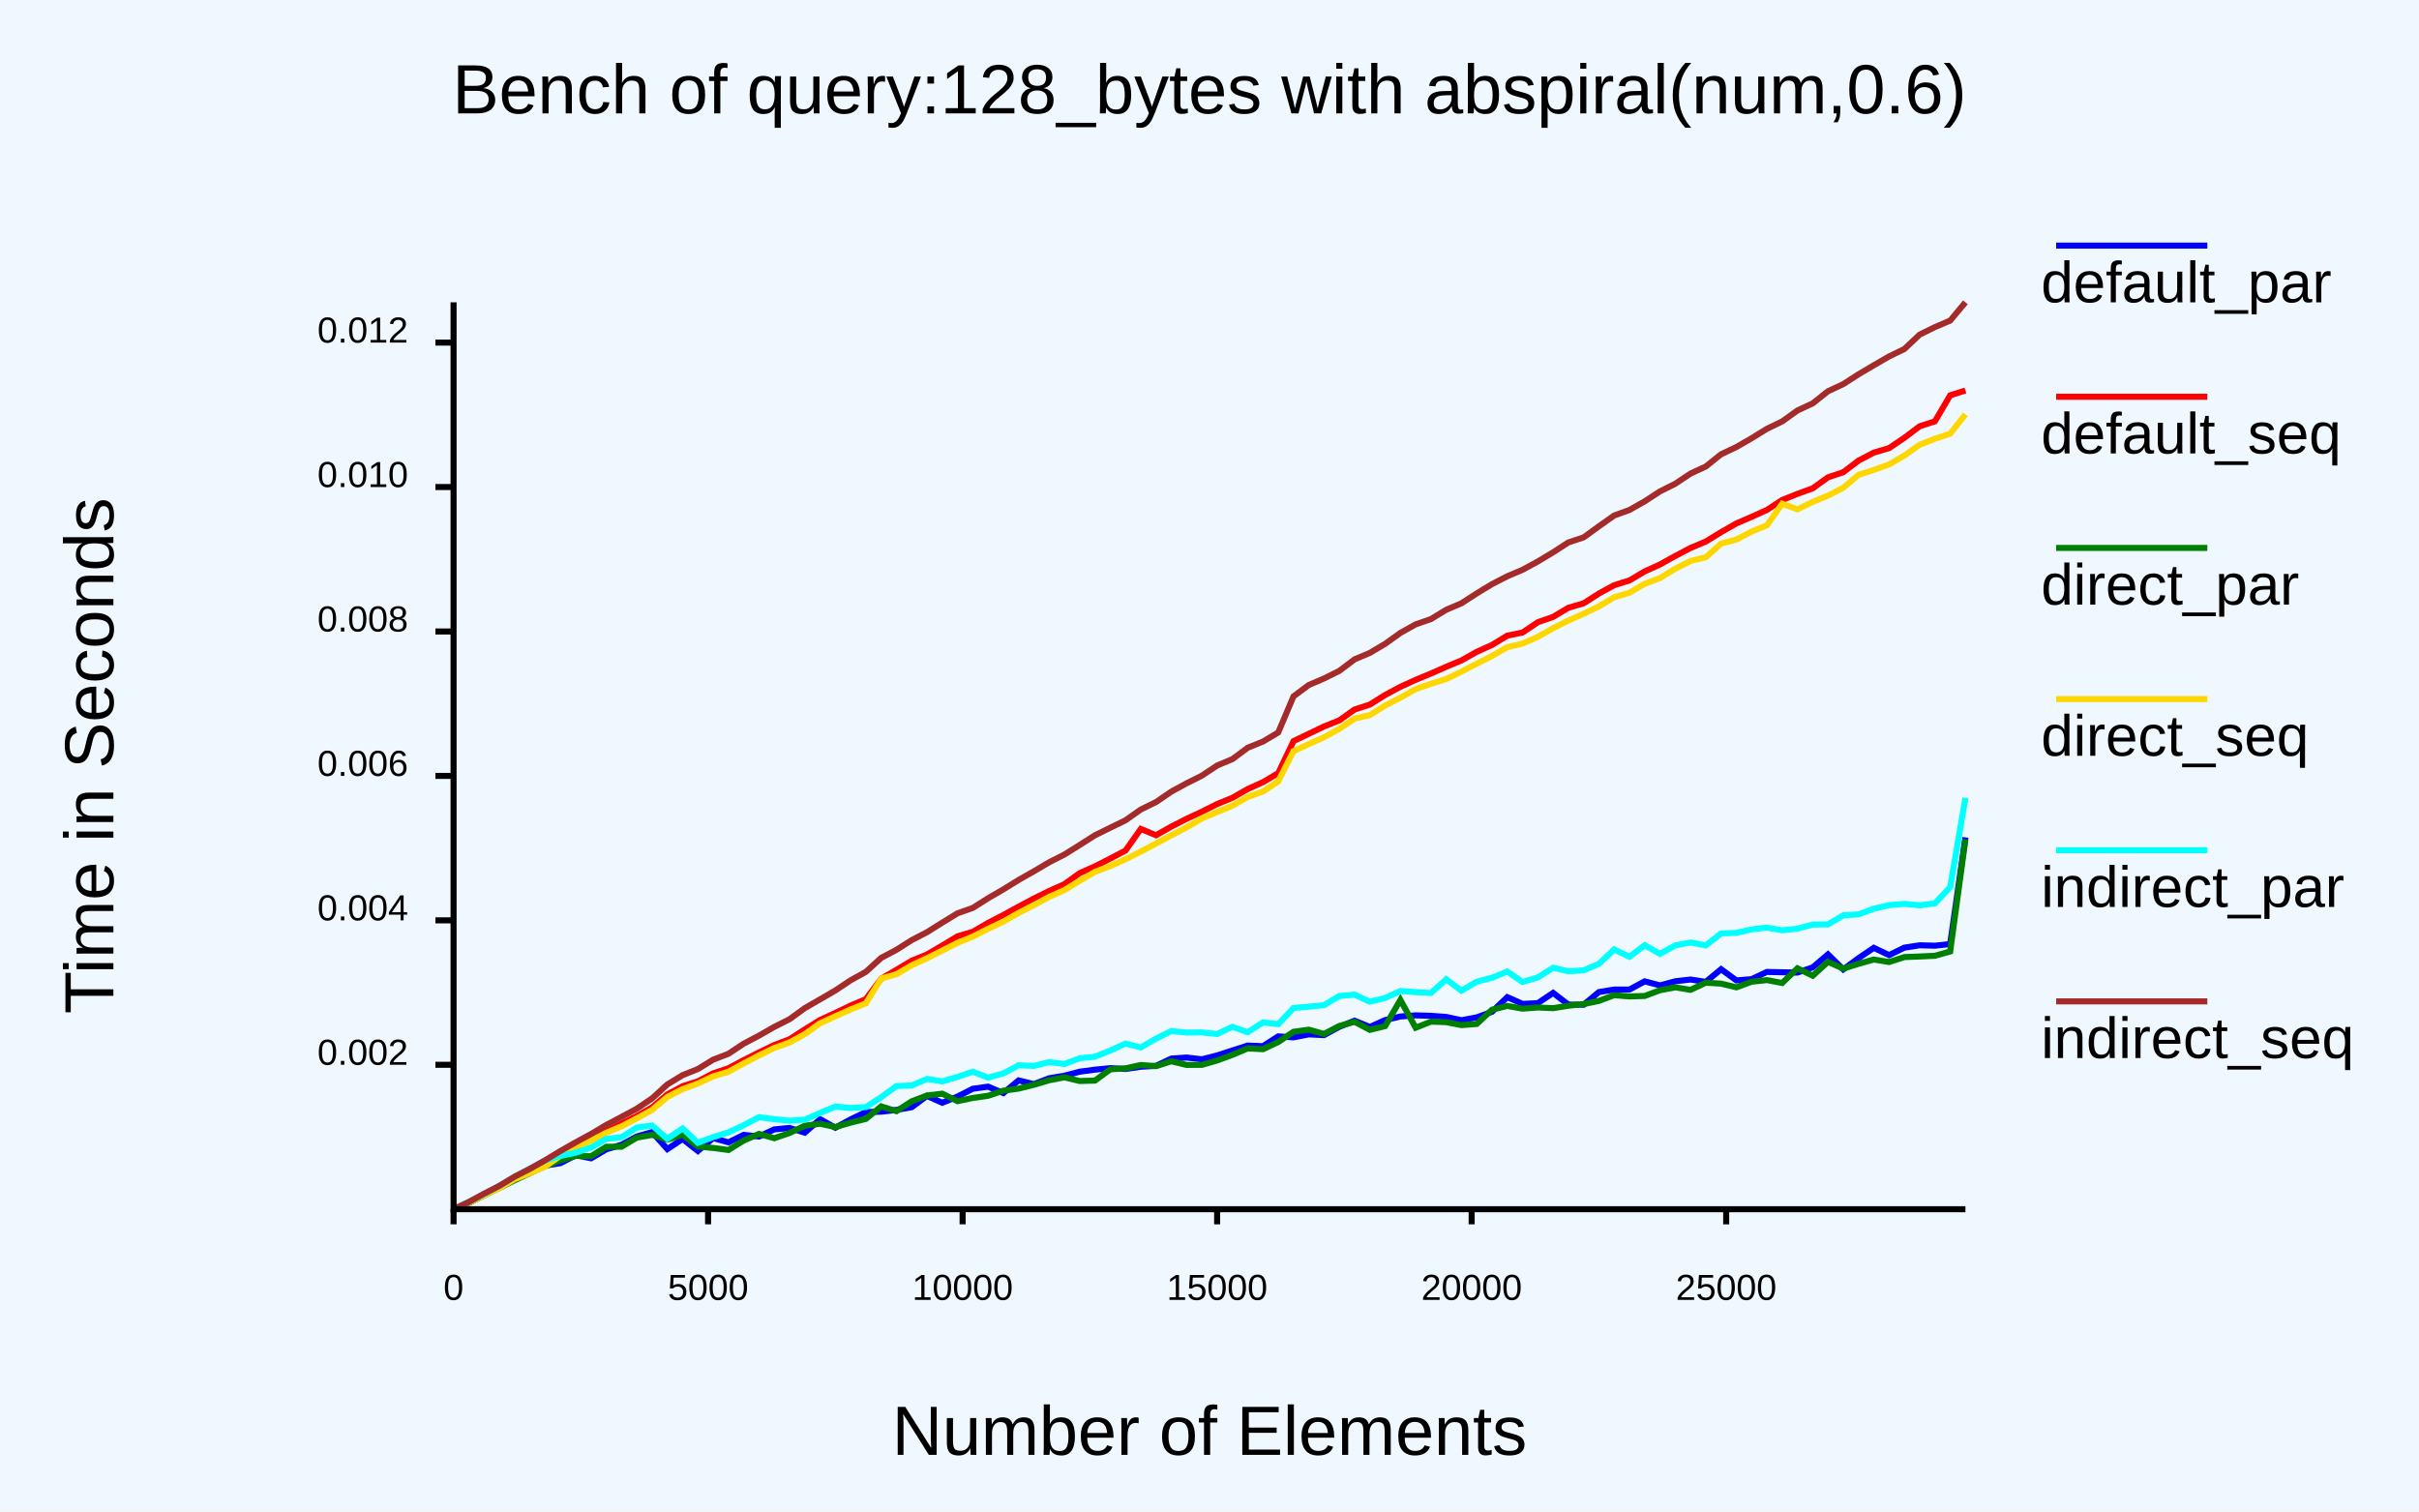
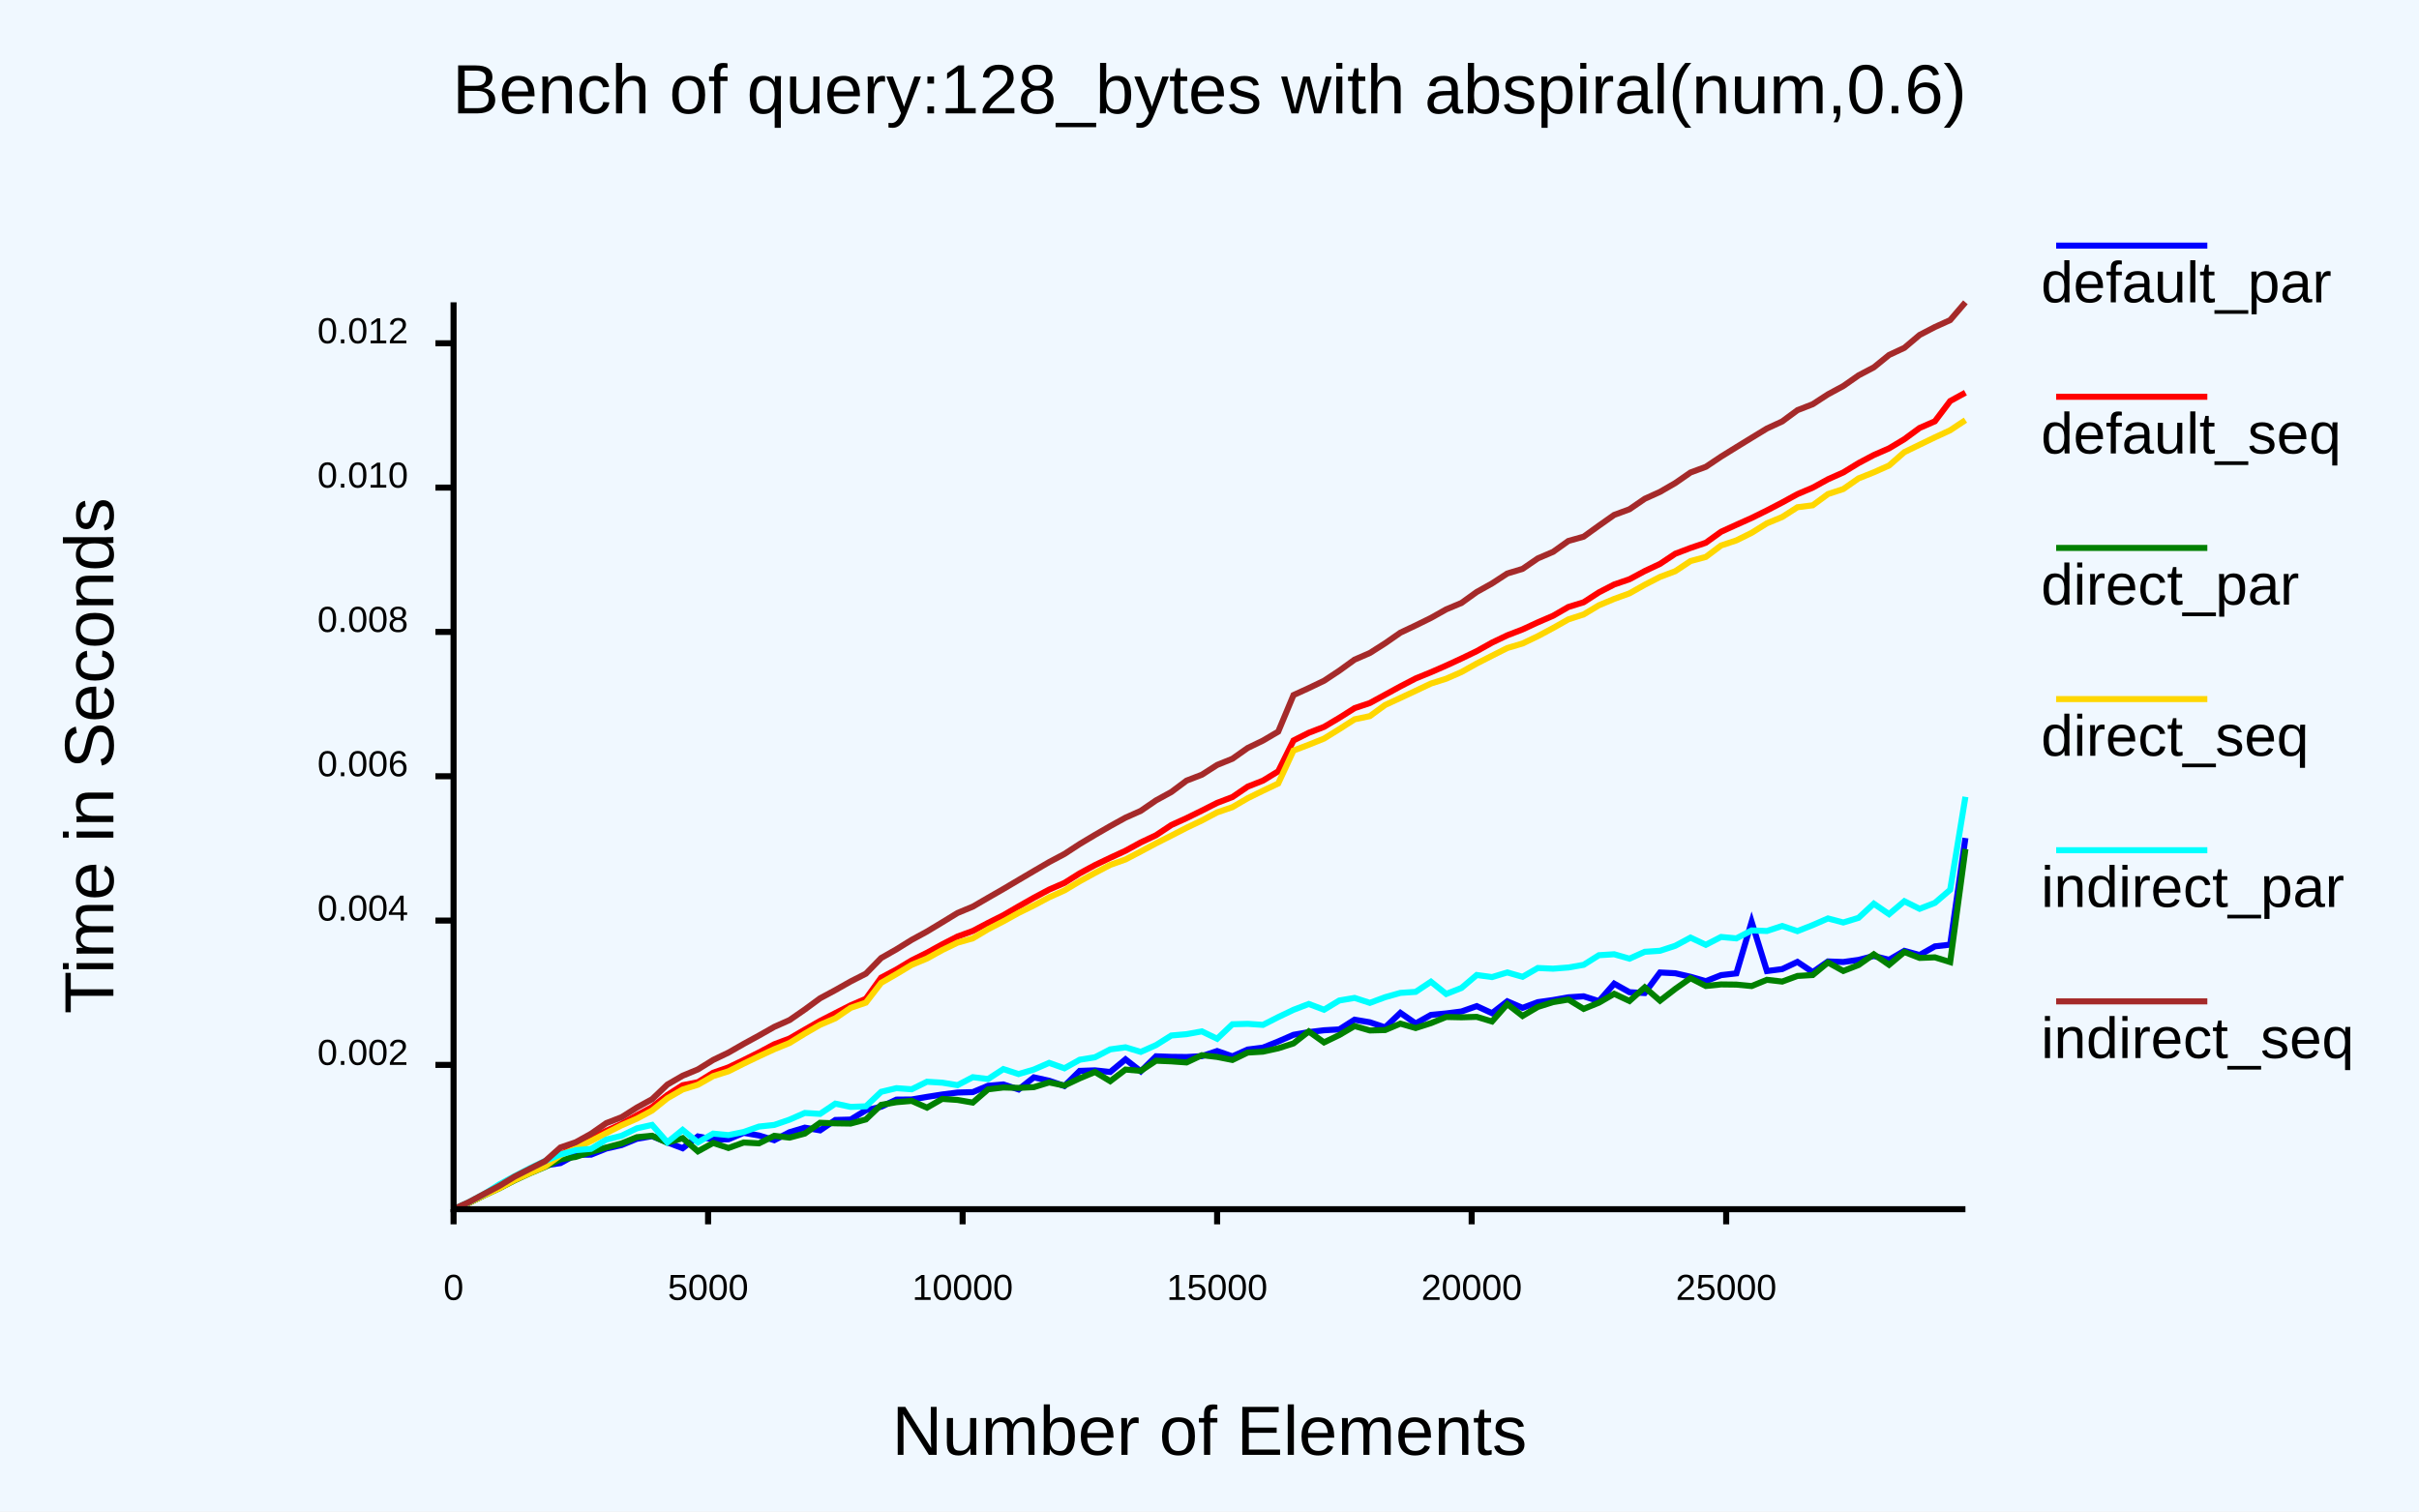
<svg xmlns="http://www.w3.org/2000/svg" class="poloto" width="800" height="500" viewBox="0 0 800 500">
  <style>.poloto {
                    font-family: "Arial";
                    stroke-width:2;
                    }
                    .poloto_text{fill: var(--poloto_fg_color,black);  }
                    .poloto_axis_lines{stroke: var(--poloto_fg_color,black);stoke-width:3;fill:none}
                    .poloto_background{fill: var(--poloto_bg_color,aliceblue); }
                    .poloto0stroke{stroke:  var(--poloto_color0,blue); }
                    .poloto1stroke{stroke:  var(--poloto_color1,red); }
                    .poloto2stroke{stroke:  var(--poloto_color2,green); }
                    .poloto3stroke{stroke:  var(--poloto_color3,gold); }
                    .poloto4stroke{stroke:  var(--poloto_color4,aqua); }
                    .poloto5stroke{stroke:  var(--poloto_color5,brown); }
                    .poloto6stroke{stroke:  var(--poloto_color6,lime); }
                    .poloto7stroke{stroke:  var(--poloto_color7,chocolate); }
                    .poloto0fill{fill:var(--poloto_color0,blue);}
                    .poloto1fill{fill:var(--poloto_color1,red);}
                    .poloto2fill{fill:var(--poloto_color2,green);}
                    .poloto3fill{fill:var(--poloto_color3,gold);}
                    .poloto4fill{fill:var(--poloto_color4,aqua);}
                    .poloto5fill{fill:var(--poloto_color5,brown);}
                    .poloto6fill{fill:var(--poloto_color6,lime);}
                    .poloto7fill{fill:var(--poloto_color7,chocolate);}</style>
  <rect class="poloto_background" fill="white" x="0" y="0" width="800" height="500" />
  <line class="poloto_axis_lines" stroke="black" x1="150" x2="150" y1="400" y2="405" />
  <text class="poloto_text" alignment-baseline="start" text-anchor="middle" x="150" y="430">0</text>
  <line class="poloto_axis_lines" stroke="black" x1="234.175" x2="234.175" y1="400" y2="405" />
  <text class="poloto_text" alignment-baseline="start" text-anchor="middle" x="234.175" y="430">5000</text>
  <line class="poloto_axis_lines" stroke="black" x1="318.35" x2="318.35" y1="400" y2="405" />
  <text class="poloto_text" alignment-baseline="start" text-anchor="middle" x="318.35" y="430">10000</text>
  <line class="poloto_axis_lines" stroke="black" x1="402.525" x2="402.525" y1="400" y2="405" />
  <text class="poloto_text" alignment-baseline="start" text-anchor="middle" x="402.525" y="430">15000</text>
  <line class="poloto_axis_lines" stroke="black" x1="486.7" x2="486.7" y1="400" y2="405" />
  <text class="poloto_text" alignment-baseline="start" text-anchor="middle" x="486.7" y="430">20000</text>
  <line class="poloto_axis_lines" stroke="black" x1="570.875" x2="570.875" y1="400" y2="405" />
  <text class="poloto_text" alignment-baseline="start" text-anchor="middle" x="570.875" y="430">25000</text>
-   <line class="poloto_axis_lines" stroke="black" x1="150" x2="144" y1="352.224" y2="352.224" />
-   <text class="poloto_text" alignment-baseline="middle" text-anchor="end" x="135" y="352.224">0.002</text>
-   <line class="poloto_axis_lines" stroke="black" x1="150" x2="144" y1="304.445" y2="304.445" />
-   <text class="poloto_text" alignment-baseline="middle" text-anchor="end" x="135" y="304.445">0.004</text>
-   <line class="poloto_axis_lines" stroke="black" x1="150" x2="144" y1="256.666" y2="256.666" />
-   <text class="poloto_text" alignment-baseline="middle" text-anchor="end" x="135" y="256.666">0.006</text>
-   <line class="poloto_axis_lines" stroke="black" x1="150" x2="144" y1="208.887" y2="208.887" />
-   <text class="poloto_text" alignment-baseline="middle" text-anchor="end" x="135" y="208.887">0.008</text>
-   <line class="poloto_axis_lines" stroke="black" x1="150" x2="144" y1="161.108" y2="161.108" />
-   <text class="poloto_text" alignment-baseline="middle" text-anchor="end" x="135" y="161.108">0.010</text>
-   <line class="poloto_axis_lines" stroke="black" x1="150" x2="144" y1="113.33" y2="113.33" />
-   <text class="poloto_text" alignment-baseline="middle" text-anchor="end" x="135" y="113.33">0.012</text>
+   <line class="poloto_axis_lines" stroke="black" x1="150" x2="144" y1="352.261" y2="352.261" />
+   <text class="poloto_text" alignment-baseline="middle" text-anchor="end" x="135" y="352.261">0.002</text>
+   <line class="poloto_axis_lines" stroke="black" x1="150" x2="144" y1="304.519" y2="304.519" />
+   <text class="poloto_text" alignment-baseline="middle" text-anchor="end" x="135" y="304.519">0.004</text>
+   <line class="poloto_axis_lines" stroke="black" x1="150" x2="144" y1="256.777" y2="256.777" />
+   <text class="poloto_text" alignment-baseline="middle" text-anchor="end" x="135" y="256.777">0.006</text>
+   <line class="poloto_axis_lines" stroke="black" x1="150" x2="144" y1="209.035" y2="209.035" />
+   <text class="poloto_text" alignment-baseline="middle" text-anchor="end" x="135" y="209.035">0.008</text>
+   <line class="poloto_axis_lines" stroke="black" x1="150" x2="144" y1="161.294" y2="161.294" />
+   <text class="poloto_text" alignment-baseline="middle" text-anchor="end" x="135" y="161.294">0.010</text>
+   <line class="poloto_axis_lines" stroke="black" x1="150" x2="144" y1="113.552" y2="113.552" />
+   <text class="poloto_text" alignment-baseline="middle" text-anchor="end" x="135" y="113.552">0.012</text>
  <text class="poloto_text" alignment-baseline="middle" text-anchor="start" font-size="large" x="675" y="100">default_par</text>
  <line class="poloto0stroke" stroke="black" x1="680" x2="730" y1="81.25" y2="81.25" />
-   <polyline class="poloto0stroke" fill="none" stroke="black" points="650,276.994 644.949,312.274 639.899,312.832 634.848,312.696 629.798,313.48 624.747,315.94 619.697,313.537 614.646,316.954 609.596,320.674 604.545,315.704 599.495,320.001 594.444,321.715 589.394,321.62 584.343,321.508 579.293,323.899 574.242,324.311 569.192,320.608 564.141,324.798 559.091,324.016 554.04,324.602 548.99,325.962 543.939,324.626 538.889,327.336 533.838,327.341 528.788,328.172 523.737,332.35 518.687,332.311 513.636,328.446 508.586,331.834 503.535,332.08 498.485,329.855 493.434,334.689 488.384,336.537 483.333,337.483 478.283,336.394 473.232,336.026 468.182,335.876 463.131,336.253 458.081,337.438 453.03,339.715 447.98,337.636 442.929,339.653 437.879,342.407 432.828,342.17 427.778,343.148 422.727,342.825 417.677,346.068 412.626,345.864 407.576,347.495 402.525,349.133 397.475,350.409 392.424,349.826 387.374,350.175 382.323,352.571 377.273,352.876 372.222,353.613 367.172,353.334 362.121,353.843 357.071,354.51 352.02,355.834 346.97,356.684 341.919,358.62 336.869,357.392 331.818,361.58 326.768,359.451 321.717,360.16 316.667,362.741 311.616,364.785 306.566,362.529 301.515,366.257 296.465,367.141 291.414,367.746 286.364,367.863 281.313,370.289 276.263,373.049 271.212,370.22 266.162,374.667 261.111,373.114 256.061,373.599 251.01,375.955 245.96,375.405 240.909,377.877 235.859,376.461 230.808,380.743 225.758,376.759 220.707,380.11 215.657,374.489 210.606,375.948 205.556,378.672 200.505,380.2 195.455,383.161 190.404,382.144 185.354,384.757 180.303,385.559 175.253,387.775 170.202,390.201 165.152,392.77 160.101,395.194 155.051,397.822 150,400 " />
+   <polyline class="poloto0stroke" fill="none" stroke="black" points="650,277.202 644.949,312.488 639.899,313.052 634.848,315.91 629.798,314.54 624.747,317.485 619.697,316.229 614.646,317.528 609.596,318.222 604.545,318.042 599.495,321.565 594.444,318.193 589.394,320.567 584.343,321.218 579.293,304.946 574.242,321.992 569.192,322.567 564.141,324.567 559.091,323.112 554.04,321.945 548.99,321.695 543.939,328.49 538.889,328.218 533.838,325.391 528.788,331.164 523.737,329.57 518.687,329.907 513.636,330.799 508.586,331.512 503.535,333.394 498.485,331.229 493.434,335.147 488.384,332.82 483.333,334.588 478.283,335.236 473.232,335.722 468.182,338.562 463.131,335.047 458.081,339.852 453.03,338.16 447.98,337.307 442.929,340.52 437.879,340.808 432.828,341.415 427.778,342.306 422.727,344.506 417.677,346.548 412.626,347.182 407.576,349.434 402.525,347.675 397.475,349.364 392.424,349.652 387.374,349.6 382.323,349.415 377.273,354.385 372.222,350.42 367.172,354.605 362.121,354.065 357.071,354.244 352.02,359.228 346.97,357.5 341.919,356.38 336.869,360.386 331.818,358.726 326.768,359.165 321.717,361.267 316.667,361.405 311.616,362.046 306.566,362.844 301.515,363.697 296.465,363.742 291.414,366.093 286.364,367.263 281.313,370.348 276.263,370.482 271.212,373.918 266.162,373.021 261.111,374.534 256.061,377.168 251.01,375.608 245.96,374.735 240.909,376.861 235.859,376.94 230.808,375.924 225.758,379.829 220.707,377.892 215.657,375.837 210.606,376.711 205.556,378.783 200.505,379.938 195.455,381.963 190.404,381.986 185.354,384.745 180.303,385.499 175.253,387.864 170.202,390.224 165.152,392.625 160.101,395.322 155.051,397.861 150,400 " />
  <text class="poloto_text" alignment-baseline="middle" text-anchor="start" font-size="large" x="675" y="150">default_seq</text>
  <line class="poloto1stroke" stroke="black" x1="680" x2="730" y1="131.25" y2="131.25" />
-   <polyline class="poloto1stroke" fill="none" stroke="black" points="650,129.174 644.949,130.768 639.899,139.38 634.848,141.013 629.798,144.828 624.747,148.236 619.697,149.721 614.646,152.367 609.596,156.198 604.545,157.898 599.495,161.536 594.444,163.366 589.394,165.396 584.343,168.688 579.293,170.968 574.242,173.146 569.192,176.036 564.141,179.132 559.091,181.255 554.04,183.913 548.99,186.719 543.939,189.011 538.889,192.004 533.838,193.578 528.788,196.34 523.737,199.571 518.687,201.053 513.636,204.061 508.586,205.825 503.535,209.236 498.485,210.271 493.434,213.344 488.384,215.629 483.333,218.464 478.283,220.568 473.232,222.803 468.182,224.893 463.131,227.19 458.081,229.903 453.03,233.067 447.98,234.703 442.929,238.291 437.879,240.309 432.828,242.735 427.778,245.169 422.727,255.761 417.677,258.733 412.626,261.021 407.576,263.903 402.525,265.969 397.475,268.501 392.424,270.859 387.374,273.43 382.323,276.285 377.273,274.209 372.222,281.356 367.172,284.012 362.121,286.585 357.071,288.832 352.02,292.473 346.97,294.727 341.919,297.231 336.869,299.916 331.818,302.689 326.768,305.287 321.717,308.233 316.667,309.732 311.616,312.785 306.566,315.736 301.515,317.801 296.465,320.82 291.414,323.76 286.364,330.498 281.313,332.64 276.263,335.076 271.212,337.395 266.162,340.53 261.111,343.781 256.061,345.688 251.01,348.142 245.96,350.676 240.909,353.375 235.859,355.057 230.808,357.693 225.758,359.304 220.707,362.013 215.657,366.309 210.606,369.187 205.556,371.67 200.505,374.172 195.455,376.86 190.404,379.29 185.354,381.676 180.303,385.496 175.253,387.735 170.202,390.016 165.152,392.789 160.101,395.232 155.051,397.84 150,400 " />
+   <polyline class="poloto1stroke" fill="none" stroke="black" points="650,129.887 644.949,132.665 639.899,139.357 634.848,141.567 629.798,145.279 624.747,148.313 619.697,150.52 614.646,153.191 609.596,156.285 604.545,158.536 599.495,161.313 594.444,163.457 589.394,166.224 584.343,168.845 579.293,171.336 574.242,173.599 569.192,175.897 564.141,179.533 559.091,181.253 554.04,183.17 548.99,186.531 543.939,188.904 538.889,191.613 533.838,193.348 528.788,195.945 523.737,199.221 518.687,200.784 513.636,203.692 508.586,205.871 503.535,208.205 498.485,210.158 493.434,212.574 488.384,215.394 483.333,217.829 478.283,220.161 473.232,222.369 468.182,224.427 463.131,227.052 458.081,229.808 453.03,232.559 447.98,234.255 442.929,237.451 437.879,240.45 432.828,242.4 427.778,244.942 422.727,255.143 417.677,258.227 412.626,260.22 407.576,263.66 402.525,265.587 397.475,268.146 392.424,270.627 387.374,272.921 382.323,276.279 377.273,278.667 372.222,281.419 367.172,283.748 362.121,286.168 357.071,288.894 352.02,292.066 346.97,294.265 341.919,296.963 336.869,299.82 331.818,302.753 326.768,305.288 321.717,307.95 316.667,309.795 311.616,312.379 306.566,315.162 301.515,317.671 296.465,320.711 291.414,323.386 286.364,330.386 281.313,332.559 276.263,335.133 271.212,337.718 266.162,340.594 261.111,343.538 256.061,345.441 251.01,348.139 245.96,350.649 240.909,353.081 235.859,354.851 230.808,357.979 225.758,358.981 220.707,362.216 215.657,366.198 210.606,368.935 205.556,371.775 200.505,374.07 195.455,376.551 190.404,379.315 185.354,381.889 180.303,385.093 175.253,387.718 170.202,390.045 165.152,392.799 160.101,395.24 155.051,397.825 150,400 " />
  <text class="poloto_text" alignment-baseline="middle" text-anchor="start" font-size="large" x="675" y="200">direct_par</text>
  <line class="poloto2stroke" stroke="black" x1="680" x2="730" y1="181.25" y2="181.25" />
-   <polyline class="poloto2stroke" fill="none" stroke="black" points="650,277.638 644.949,314.74 639.899,316.172 634.848,316.403 629.798,316.598 624.747,318.229 619.697,317.401 614.646,318.822 609.596,320.415 604.545,318.17 599.495,322.767 594.444,320.31 589.394,325.171 584.343,324.209 579.293,324.745 574.242,326.602 569.192,325.38 564.141,325.067 559.091,327.431 554.04,326.61 548.99,327.563 543.939,329.454 538.889,329.621 533.838,329.198 528.788,331.092 523.737,332.134 518.687,332.693 513.636,333.501 508.586,333.273 503.535,333.66 498.485,332.752 493.434,334.002 488.384,338.717 483.333,339.105 478.283,338.12 473.232,337.954 468.182,339.964 463.131,330.769 458.081,339.439 453.03,340.675 447.98,338.009 442.929,339.386 437.879,342.019 432.828,340.611 427.778,341.309 422.727,344.694 417.677,347.074 412.626,346.813 407.576,348.934 402.525,350.798 397.475,352.259 392.424,352.271 387.374,351.058 382.323,352.681 377.273,352.291 372.222,353.407 367.172,353.736 362.121,357.456 357.071,357.587 352.02,356.373 346.97,357.356 341.919,358.842 336.869,360.101 331.818,360.802 326.768,362.477 321.717,363.193 316.667,364.264 311.616,361.781 306.566,362.392 301.515,364.3 296.465,367.576 291.414,365.992 286.364,370.13 281.313,371.362 276.263,372.824 271.212,371.731 266.162,372.381 261.111,374.794 256.061,376.511 251.01,375.095 245.96,377.272 240.909,380.411 235.859,379.741 230.808,379.276 225.758,375.365 220.707,376.994 215.657,375.415 210.606,376.322 205.556,379.327 200.505,379.349 195.455,382.483 190.404,382.356 185.354,383.892 180.303,385.744 175.253,388.069 170.202,390.424 165.152,392.948 160.101,395.425 155.051,397.908 150,399.999 " />
+   <polyline class="poloto2stroke" fill="none" stroke="black" points="650,280.85 644.949,318.245 639.899,316.682 634.848,316.873 629.798,314.917 624.747,319.151 619.697,315.671 614.646,319.224 609.596,321.183 604.545,318.384 599.495,322.538 594.444,322.839 589.394,324.698 584.343,324.114 579.293,326.179 574.242,325.697 569.192,325.638 564.141,326.152 559.091,323.567 554.04,327.119 548.99,331.013 543.939,326.614 538.889,331.117 533.838,328.751 528.788,331.679 523.737,333.729 518.687,330.645 513.636,331.494 508.586,333.083 503.535,336.069 498.485,332.158 493.434,337.892 488.384,336.373 483.333,336.516 478.283,336.41 473.232,338.452 468.182,340.068 463.131,338.609 458.081,340.737 453.03,340.87 447.98,339.411 442.929,342.377 437.879,344.816 432.828,341.197 427.778,345.152 422.727,346.773 417.677,347.879 412.626,348.18 407.576,350.627 402.525,349.628 397.475,349.061 392.424,351.447 387.374,351.088 382.323,350.873 377.273,354.235 372.222,353.808 367.172,357.639 362.121,354.606 357.071,356.709 352.02,359.098 346.97,358.059 341.919,359.62 336.869,359.87 331.818,359.736 326.768,360.342 321.717,364.726 316.667,363.852 311.616,363.506 306.566,366.402 301.515,364.171 296.465,364.595 291.414,365.484 286.364,370.308 281.313,371.667 276.263,371.59 271.212,371.407 266.162,374.977 261.111,376.317 256.061,375.719 251.01,378.209 245.96,377.939 240.909,379.746 235.859,378.073 230.808,380.856 225.758,376.489 220.707,378.013 215.657,375.694 210.606,376.179 205.556,378.241 200.505,379.573 195.455,381.061 190.404,382.693 185.354,383.493 180.303,385.977 175.253,388.109 170.202,390.452 165.152,393.082 160.101,395.427 155.051,397.91 150,399.999 " />
  <text class="poloto_text" alignment-baseline="middle" text-anchor="start" font-size="large" x="675" y="250">direct_seq</text>
  <line class="poloto3stroke" stroke="black" x1="680" x2="730" y1="231.25" y2="231.25" />
-   <polyline class="poloto3stroke" fill="none" stroke="black" points="650,137.051 644.949,143.478 639.899,145.131 634.848,147.131 629.798,150.7 624.747,153.619 619.697,155.44 614.646,157.061 609.596,161.352 604.545,163.937 599.495,166.021 594.444,168.489 589.394,166.644 584.343,173.763 579.293,175.827 574.242,178.477 569.192,179.802 564.141,184.335 559.091,185.563 554.04,188.132 548.99,191.217 543.939,193.108 538.889,196.065 533.838,197.574 528.788,200.588 523.737,203.006 518.687,205.269 513.636,207.812 508.586,210.678 503.535,212.88 498.485,214.086 493.434,216.982 488.384,219.548 483.333,222.146 478.283,224.625 473.232,226.195 468.182,227.952 463.131,230.791 458.081,233.383 453.03,236.549 447.98,237.703 442.929,241.083 437.879,243.883 432.828,246.138 427.778,248.471 422.727,258.464 417.677,261.832 412.626,263.631 407.576,266.525 402.525,268.602 397.475,270.731 392.424,273.682 387.374,276.312 382.323,279.02 377.273,281.704 372.222,284.227 367.172,286.507 362.121,288.42 357.071,291.352 352.02,294.438 346.97,296.687 341.919,299.414 336.869,301.998 331.818,304.873 326.768,307.251 321.717,309.829 316.667,311.89 311.616,314.434 306.566,316.98 301.515,319.312 296.465,322.277 291.414,323.686 286.364,331.899 281.313,333.916 276.263,336.185 271.212,338.486 266.162,342.076 261.111,344.837 256.061,346.669 251.01,349.126 245.96,351.759 240.909,354.537 235.859,356.044 230.808,358.424 225.758,360.275 220.707,362.851 215.657,367.14 210.606,369.947 205.556,372.568 200.505,374.71 195.455,377.25 190.404,379.626 185.354,382.305 180.303,385.892 175.253,388.063 170.202,390.064 165.152,393.019 160.101,395.411 155.051,397.861 150,399.999 " />
+   <polyline class="poloto3stroke" fill="none" stroke="black" points="650,138.972 644.949,142.336 639.899,144.671 634.848,147.107 629.798,149.562 624.747,153.989 619.697,156.235 614.646,158.25 609.596,161.776 604.545,163.43 599.495,167.15 594.444,167.79 589.394,171.024 584.343,173.108 579.293,176.26 574.242,178.76 569.192,180.436 564.141,184.231 559.091,185.598 554.04,188.944 548.99,190.845 543.939,193.441 538.889,196.284 533.838,198.113 528.788,200.223 523.737,203.25 518.687,204.891 513.636,207.742 508.586,210.441 503.535,212.864 498.485,214.365 493.434,216.913 488.384,219.483 483.333,222.304 478.283,224.513 473.232,226.117 468.182,228.512 463.131,230.871 458.081,233.208 453.03,236.887 447.98,237.951 442.929,241.188 437.879,244.317 432.828,246.356 427.778,248.275 422.727,259.176 417.677,261.567 412.626,264.054 407.576,267.003 402.525,268.736 397.475,271.412 392.424,273.817 387.374,276.415 382.323,278.963 377.273,281.657 372.222,284.306 367.172,286.101 362.121,288.752 357.071,291.529 352.02,294.549 346.97,296.819 341.919,299.504 336.869,301.989 331.818,304.782 326.768,307.378 321.717,310.401 316.667,311.83 311.616,314.273 306.566,317.071 301.515,319.166 296.465,322.211 291.414,325.116 286.364,331.666 281.313,333.401 276.263,336.851 271.212,338.996 266.162,341.914 261.111,345.017 256.061,347.077 251.01,349.413 245.96,351.839 240.909,354.379 235.859,355.963 230.808,358.829 225.758,360.402 220.707,363.307 215.657,367.354 210.606,370.059 205.556,372.25 200.505,374.818 195.455,377.443 190.404,379.883 185.354,382.133 180.303,385.843 175.253,388.034 170.202,390.334 165.152,393.051 160.101,395.388 155.051,397.885 150,399.999 " />
  <text class="poloto_text" alignment-baseline="middle" text-anchor="start" font-size="large" x="675" y="300">indirect_par</text>
  <line class="poloto4stroke" stroke="black" x1="680" x2="730" y1="281.25" y2="281.25" />
-   <polyline class="poloto4stroke" fill="none" stroke="black" points="650,263.938 644.949,293.454 639.899,298.834 634.848,299.472 629.798,298.995 624.747,299.412 619.697,300.613 614.646,302.469 609.596,302.786 604.545,305.77 599.495,305.847 594.444,307.201 589.394,307.732 584.343,306.853 579.293,307.442 574.242,308.59 569.192,308.774 564.141,312.737 559.091,311.777 554.04,312.734 548.99,315.523 543.939,312.687 538.889,316.484 533.838,314.073 528.788,318.834 523.737,320.977 518.687,321.291 513.636,320.121 508.586,323.334 503.535,324.833 498.485,321.373 493.434,323.442 488.384,324.731 483.333,327.72 478.283,323.944 473.232,328.476 468.182,328.195 463.131,327.79 458.081,330.134 453.03,331.363 447.98,329.031 442.929,329.485 437.879,332.49 432.828,333.01 427.778,333.444 422.727,338.782 417.677,338.211 412.626,341.464 407.576,339.662 402.525,342.047 397.475,341.51 392.424,341.563 387.374,341.069 382.323,343.563 377.273,346.488 372.222,345.223 367.172,347.506 362.121,349.563 357.071,350.073 352.02,351.962 346.97,351.329 341.919,352.595 336.869,352.394 331.818,355.083 326.768,356.472 321.717,354.518 316.667,356.259 311.616,357.707 306.566,356.908 301.515,359.071 296.465,359.261 291.414,362.943 286.364,366.209 281.313,366.523 276.263,366.05 271.212,368.153 266.162,370.386 261.111,370.703 256.061,370.222 251.01,369.546 245.96,372.208 240.909,374.576 235.859,376.137 230.808,378.034 225.758,373.276 220.707,376.709 215.657,372.302 210.606,372.998 205.556,376.183 200.505,376.731 195.455,379.592 190.404,381.289 185.354,382.378 180.303,383.835 175.253,386.555 170.202,389.232 165.152,392.261 160.101,394.98 155.051,397.538 150,399.999 " />
+   <polyline class="poloto4stroke" fill="none" stroke="black" points="650,263.588 644.949,294.338 639.899,298.668 634.848,300.627 629.798,298.124 624.747,302.395 619.697,298.936 614.646,303.622 609.596,305.153 604.545,303.819 599.495,306.011 594.444,308.008 589.394,306.308 584.343,307.962 579.293,307.781 574.242,310.412 569.192,309.942 564.141,312.534 559.091,310.16 554.04,312.861 548.99,314.513 543.939,314.851 538.889,317.12 533.838,315.659 528.788,315.976 523.737,319.155 518.687,320.042 513.636,320.433 508.586,320.212 503.535,323.12 498.485,321.68 493.434,323.215 488.384,322.522 483.333,326.809 478.283,328.794 473.232,324.745 468.182,328.1 463.131,328.441 458.081,329.87 453.03,331.742 447.98,330.103 442.929,330.961 437.879,334.01 432.828,332.104 427.778,334.041 422.727,336.45 417.677,339.022 412.626,338.677 407.576,338.821 402.525,343.613 397.475,341.17 392.424,342.097 387.374,342.538 382.323,345.71 377.273,347.957 372.222,346.44 367.172,347.128 362.121,349.735 357.071,350.56 352.02,353.383 346.97,351.591 341.919,353.792 336.869,355.293 331.818,353.65 326.768,356.936 321.717,356.327 316.667,358.962 311.616,358.143 306.566,357.835 301.515,360.322 296.465,359.961 291.414,361.166 286.364,365.965 281.313,366.152 276.263,365.076 271.212,368.467 266.162,368.16 261.111,370.376 256.061,372.121 251.01,372.657 245.96,374.445 240.909,375.485 235.859,374.985 230.808,377.88 225.758,373.76 220.707,377.853 215.657,372.119 210.606,373.248 205.556,375.702 200.505,376.979 195.455,380.036 190.404,380.467 185.354,381.903 180.303,384.006 175.253,386.439 170.202,389.06 165.152,391.777 160.101,394.963 155.051,397.671 150,399.999 " />
  <text class="poloto_text" alignment-baseline="middle" text-anchor="start" font-size="large" x="675" y="350">indirect_seq</text>
  <line class="poloto5stroke" stroke="black" x1="680" x2="730" y1="331.25" y2="331.25" />
-   <polyline class="poloto5stroke" fill="none" stroke="black" points="650,100 644.949,106.055 639.899,108.202 634.848,110.693 629.798,115.458 624.747,117.904 619.697,120.828 614.646,123.814 609.596,127.061 604.545,129.419 599.495,133.432 594.444,135.784 589.394,139.405 584.343,141.848 579.293,144.963 574.242,147.883 569.192,150.266 564.141,154.31 559.091,156.651 554.04,160.017 548.99,162.548 543.939,165.826 538.889,168.694 533.838,170.517 528.788,174.088 523.737,177.759 518.687,179.433 513.636,182.7 508.586,185.731 503.535,188.482 498.485,190.625 493.434,193.224 488.384,196.295 483.333,199.558 478.283,201.713 473.232,204.788 468.182,206.531 463.131,209.364 458.081,212.98 453.03,215.974 447.98,218.108 442.929,221.926 437.879,224.436 432.828,226.602 427.778,230.358 422.727,242.299 417.677,245.308 412.626,247.349 407.576,251.116 402.525,253.226 397.475,256.586 392.424,259.107 387.374,261.865 382.323,265.313 377.273,267.782 372.222,271.349 367.172,273.815 362.121,276.302 357.071,279.516 352.02,282.667 346.97,285.233 341.919,288.219 336.869,291.083 331.818,294.206 326.768,297.136 321.717,300.327 316.667,302.112 311.616,305.201 306.566,308.367 301.515,310.986 296.465,314.189 291.414,316.865 286.364,321.477 281.313,324.273 276.263,327.637 271.212,330.573 266.162,333.475 261.111,337.153 256.061,339.688 251.01,342.579 245.96,345.232 240.909,348.579 235.859,350.529 230.808,353.618 225.758,355.645 220.707,358.724 215.657,363.337 210.606,366.736 205.556,369.45 200.505,372.124 195.455,375.112 190.404,377.865 185.354,380.727 180.303,383.794 175.253,386.637 170.202,389.224 165.152,392.266 160.101,394.856 155.051,397.607 150,399.998 " />
+   <polyline class="poloto5stroke" fill="none" stroke="black" points="650,100 644.949,105.891 639.899,108.178 634.848,110.801 629.798,115.066 624.747,117.423 619.697,121.521 614.646,124.176 609.596,127.709 604.545,130.433 599.495,133.71 594.444,135.682 589.394,139.415 584.343,141.747 579.293,144.82 574.242,147.916 569.192,151.042 564.141,154.422 559.091,156.29 554.04,159.792 548.99,162.708 543.939,164.996 538.889,168.463 533.838,170.326 528.788,173.885 523.737,177.525 518.687,178.948 513.636,182.547 508.586,184.712 503.535,188.178 498.485,189.707 493.434,193 488.384,195.819 483.333,199.449 478.283,201.573 473.232,204.408 468.182,206.891 463.131,209.279 458.081,212.796 453.03,216.007 447.98,218.202 442.929,221.853 437.879,225.198 432.828,227.618 427.778,229.926 422.727,242.021 417.677,244.984 412.626,247.427 407.576,250.993 402.525,253.039 397.475,256.273 392.424,258.218 387.374,261.991 382.323,264.757 377.273,268.223 372.222,270.475 367.172,273.262 362.121,276.18 357.071,279.198 352.02,282.492 346.97,285.173 341.919,288.117 336.869,291.089 331.818,294.078 326.768,296.979 321.717,299.906 316.667,302.006 311.616,305.095 306.566,308.143 301.515,310.894 296.465,314.029 291.414,316.905 286.364,322.086 281.313,324.659 276.263,327.519 271.212,330.233 266.162,333.942 261.111,337.439 256.061,339.681 251.01,342.545 245.96,345.306 240.909,348.194 235.859,350.619 230.808,353.754 225.758,355.848 220.707,358.774 215.657,363.6 210.606,366.38 205.556,369.569 200.505,371.524 195.455,375.04 190.404,377.845 185.354,379.572 180.303,384.091 175.253,386.639 170.202,389.214 165.152,392.286 160.101,394.95 155.051,397.662 150,399.999 " />
  <text class="poloto_text" alignment-baseline="start" text-anchor="middle" font-size="x-large" x="400" y="37.5">Bench of query:128_bytes with abspiral(num,0.6)</text>
  <text class="poloto_text" alignment-baseline="start" text-anchor="middle" font-size="x-large" x="400" y="481.25">Number of Elements</text>
  <text class="poloto_text" alignment-baseline="start" text-anchor="middle" font-size="x-large" transform="rotate(-90,37.5,250)" x="37.5" y="250">Time in Seconds</text>
  <path stroke="black" fill="none" class="poloto_axis_lines" d=" M 150 100 L 150 400 L 650 400" />
</svg>
